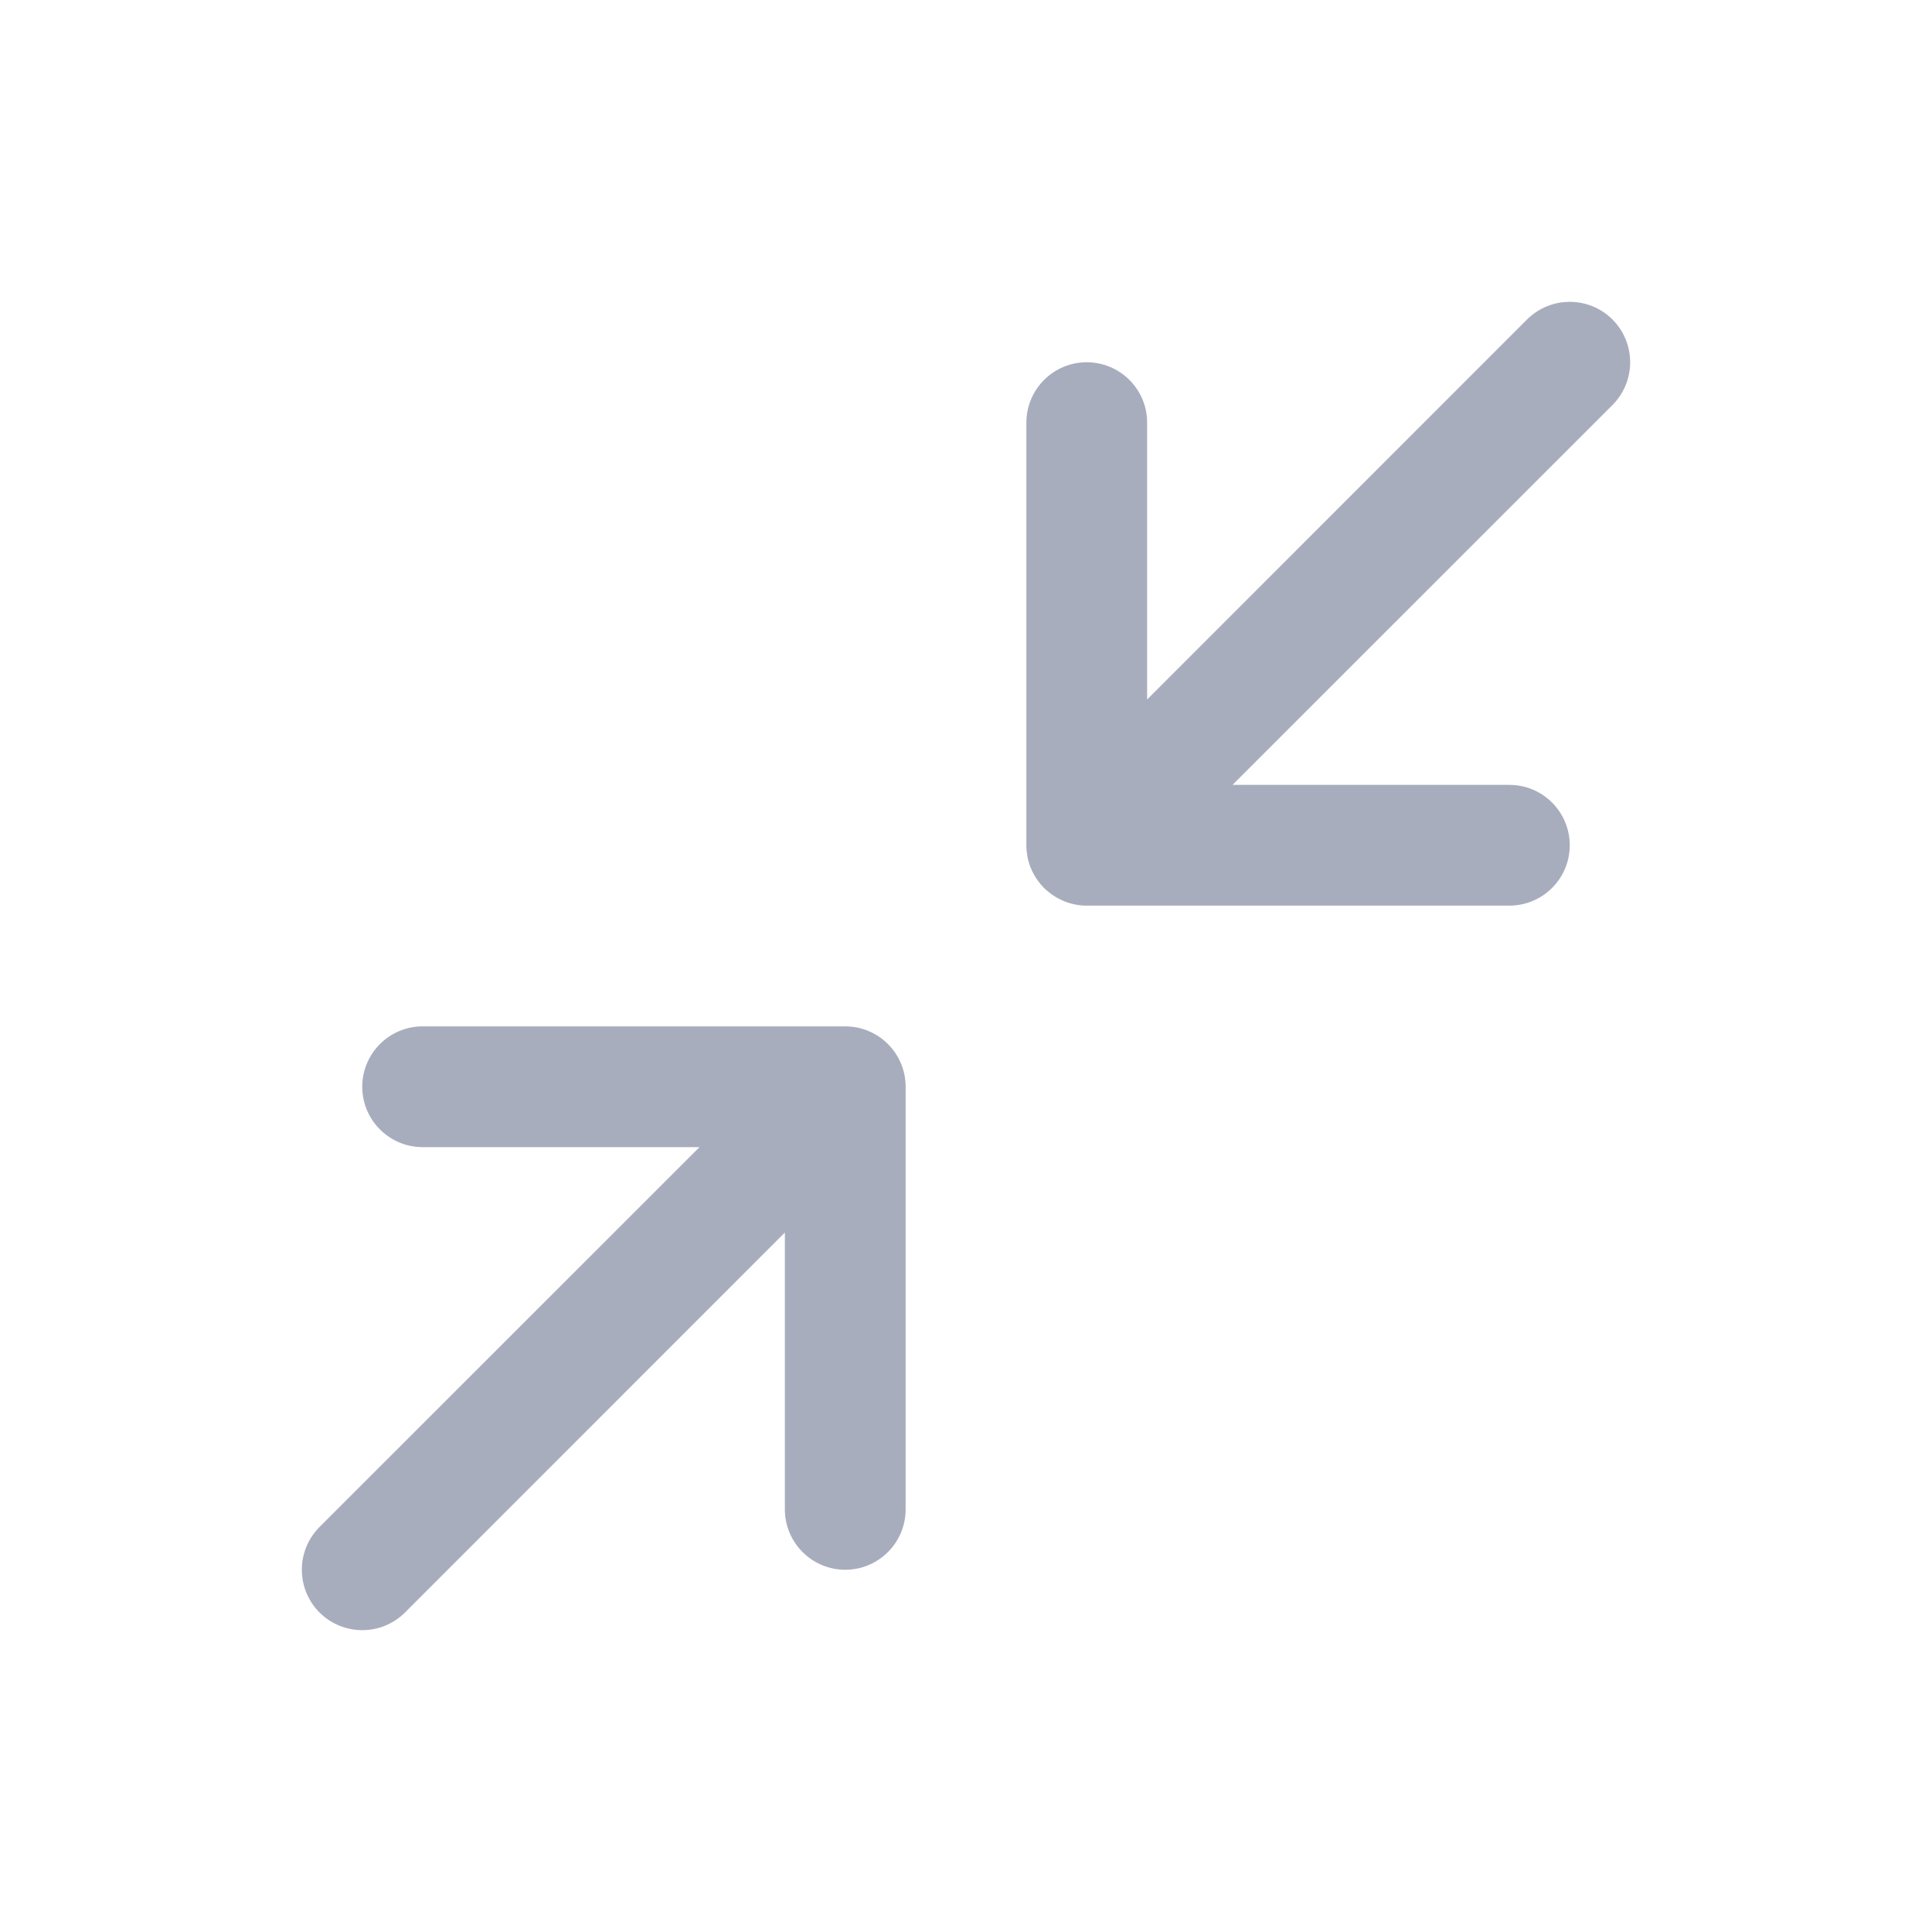
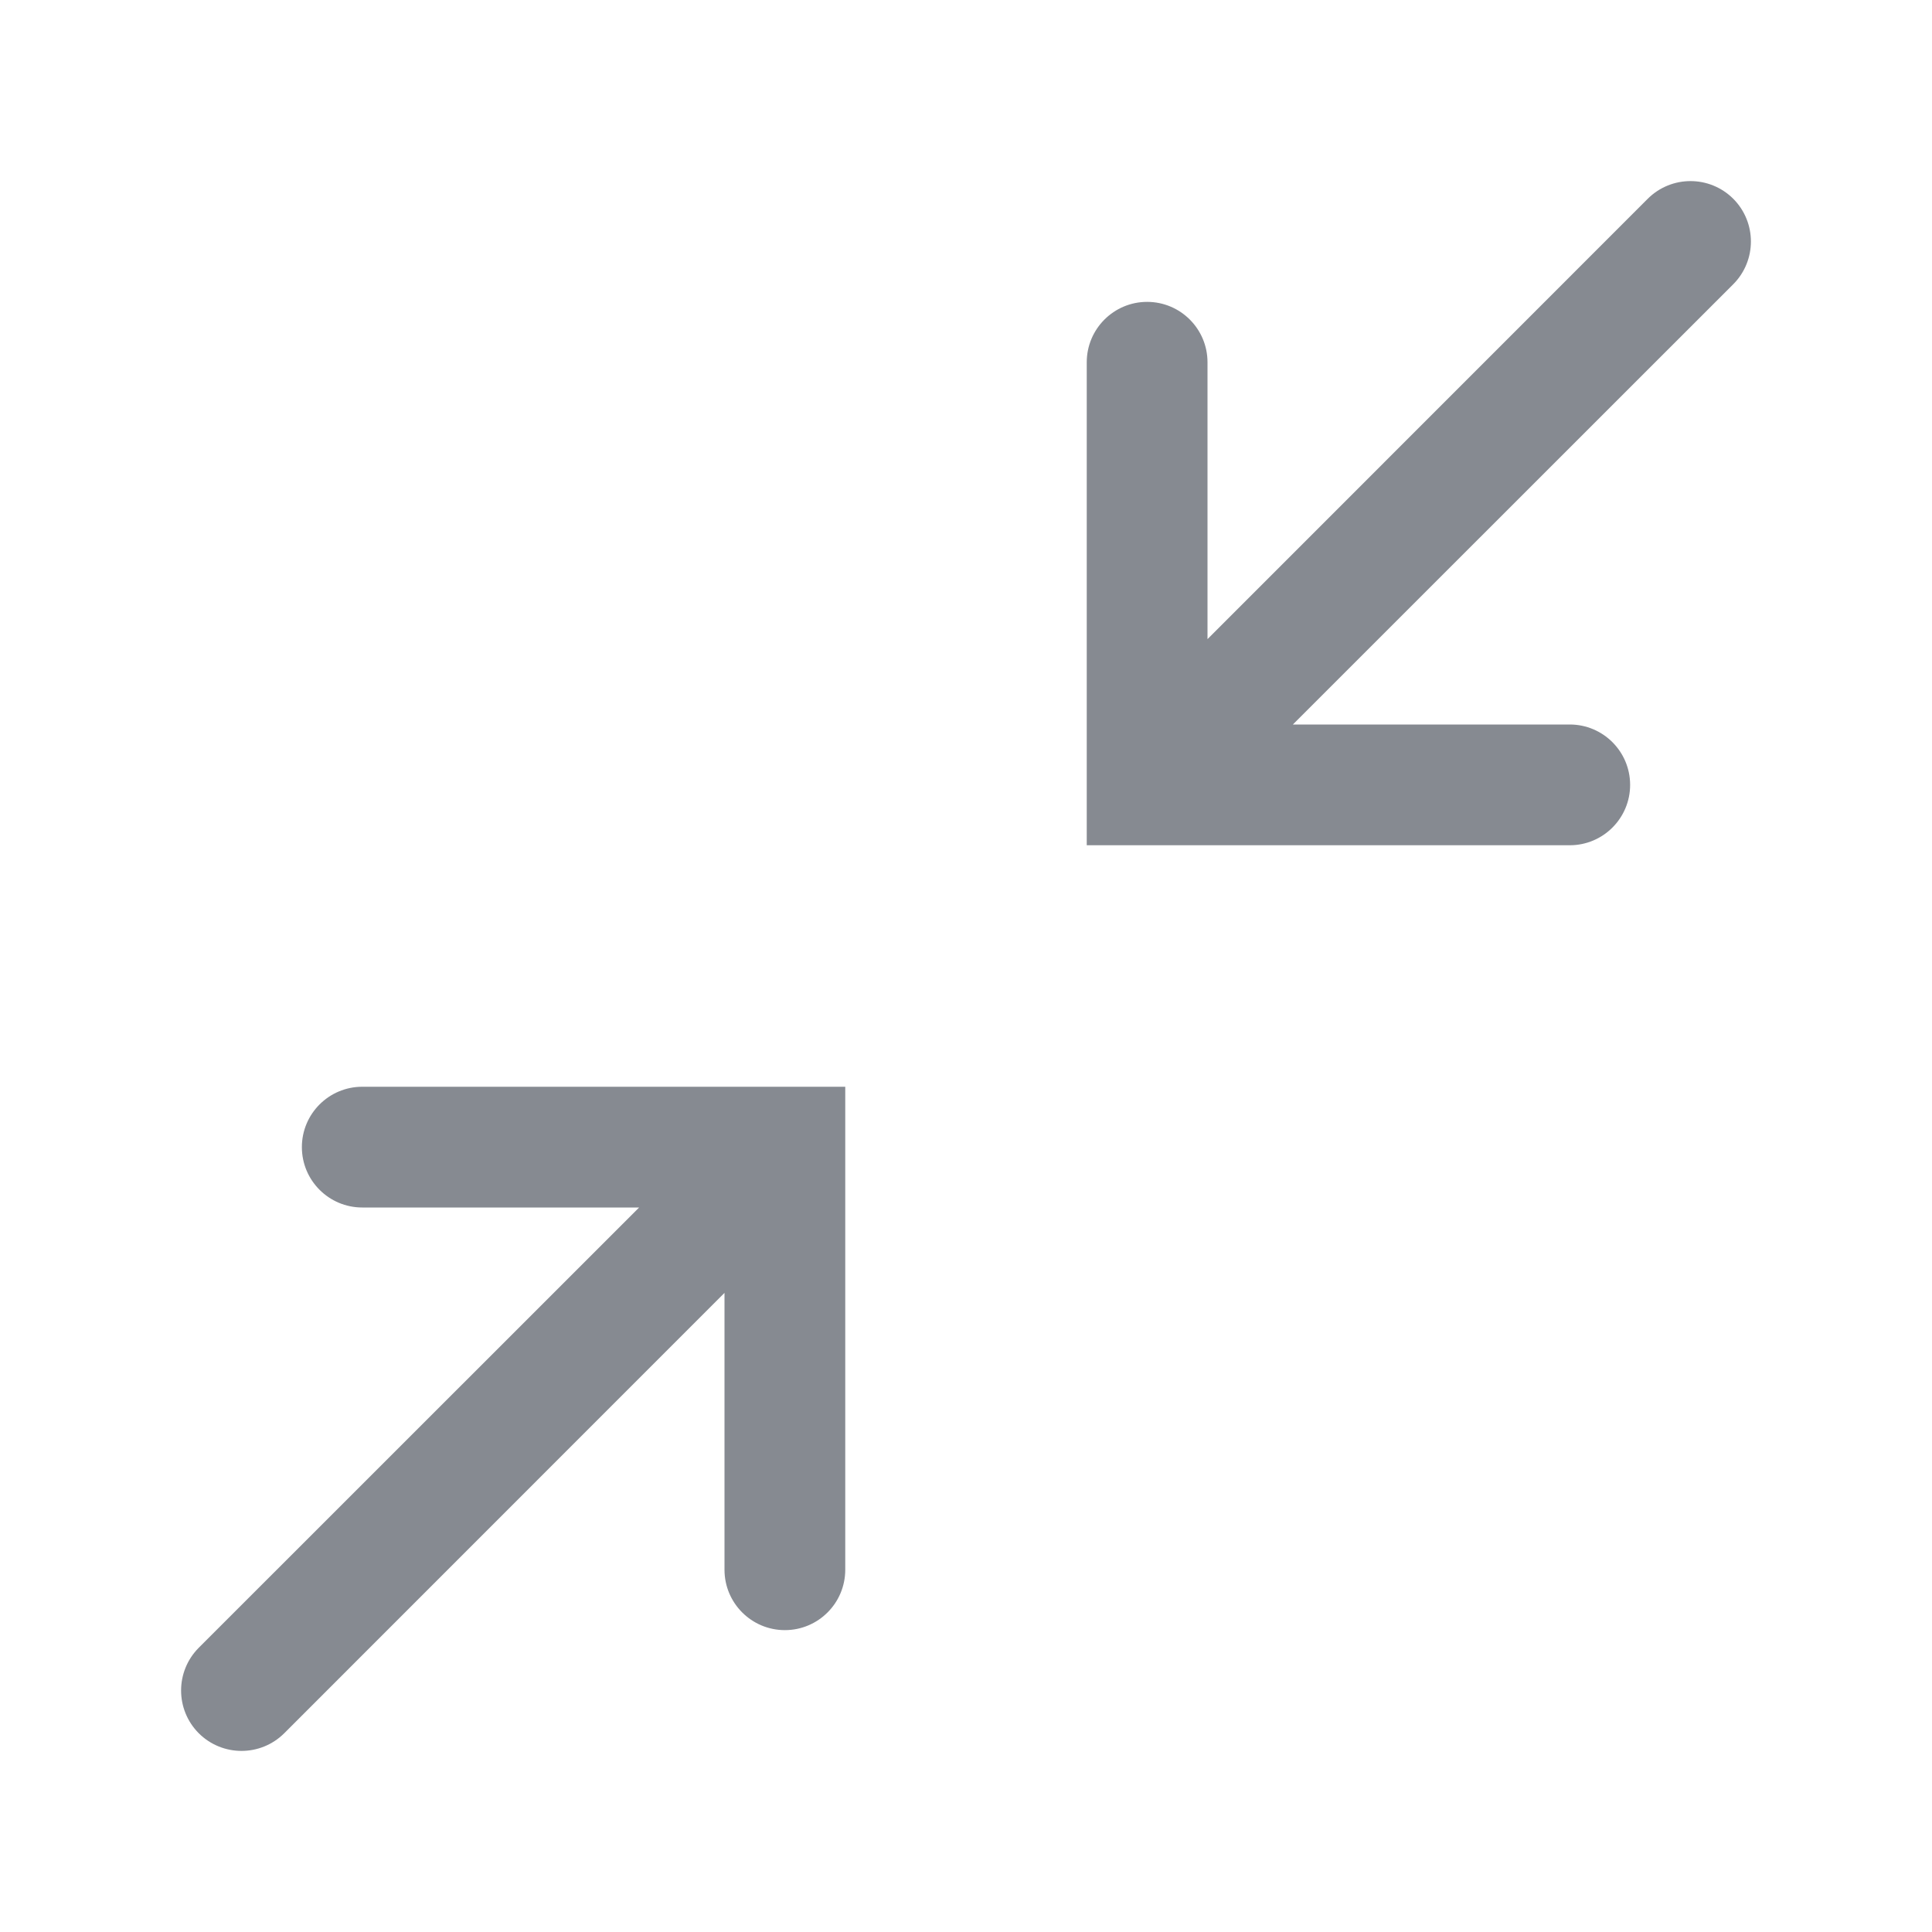
<svg xmlns="http://www.w3.org/2000/svg" width="16" height="16" viewBox="0 0 16 16" fill="none">
-   <path fill-rule="evenodd" clip-rule="evenodd" d="M13.354 3.354C13.549 3.158 13.549 2.842 13.354 2.646C13.158 2.451 12.842 2.451 12.646 2.646L9.5 5.793L9.5 3.5C9.5 3.224 9.276 3 9 3C8.724 3 8.5 3.224 8.5 3.5L8.5 7C8.5 7.031 8.503 7.061 8.508 7.091C8.523 7.173 8.559 7.251 8.615 7.319C8.625 7.331 8.635 7.342 8.646 7.354C8.657 7.364 8.668 7.374 8.679 7.383C8.766 7.456 8.872 7.495 8.979 7.5C8.986 7.5 8.993 7.5 9 7.5H12.5C12.776 7.5 13 7.276 13 7C13 6.724 12.776 6.5 12.5 6.5H10.207L13.354 3.354ZM2.646 12.646C2.451 12.842 2.451 13.158 2.646 13.354C2.842 13.549 3.158 13.549 3.354 13.354L6.5 10.207L6.5 12.5C6.5 12.776 6.724 13 7 13C7.276 13 7.5 12.776 7.5 12.5L7.5 9C7.5 8.863 7.445 8.739 7.356 8.649L7.351 8.644C7.304 8.597 7.249 8.562 7.191 8.538C7.132 8.513 7.068 8.5 7 8.5H3.5C3.224 8.5 3 8.724 3 9C3 9.276 3.224 9.5 3.5 9.5H5.793L2.646 12.646Z" fill="#A8ADBD" />
+   <path fill-rule="evenodd" clip-rule="evenodd" d="M14.354 2.354C14.549 2.158 14.549 1.842 14.354 1.646C14.158 1.451 13.842 1.451 13.646 1.646L10 5.293V3C10 2.724 9.776 2.5 9.5 2.5C9.224 2.5 9 2.724 9 3L9 6.5V7H9.5H13C13.276 7 13.5 6.776 13.5 6.5C13.5 6.224 13.276 6 13 6H10.707L14.354 2.354ZM1.646 13.646C1.451 13.842 1.451 14.158 1.646 14.354C1.842 14.549 2.158 14.549 2.354 14.354L6 10.707L6 13C6 13.276 6.224 13.5 6.5 13.5C6.776 13.5 7 13.276 7 13L7 9.5V9H6.5H3C2.724 9 2.5 9.224 2.5 9.5C2.5 9.776 2.724 10 3 10H5.293L1.646 13.646Z" fill="#868A91" />
</svg>
